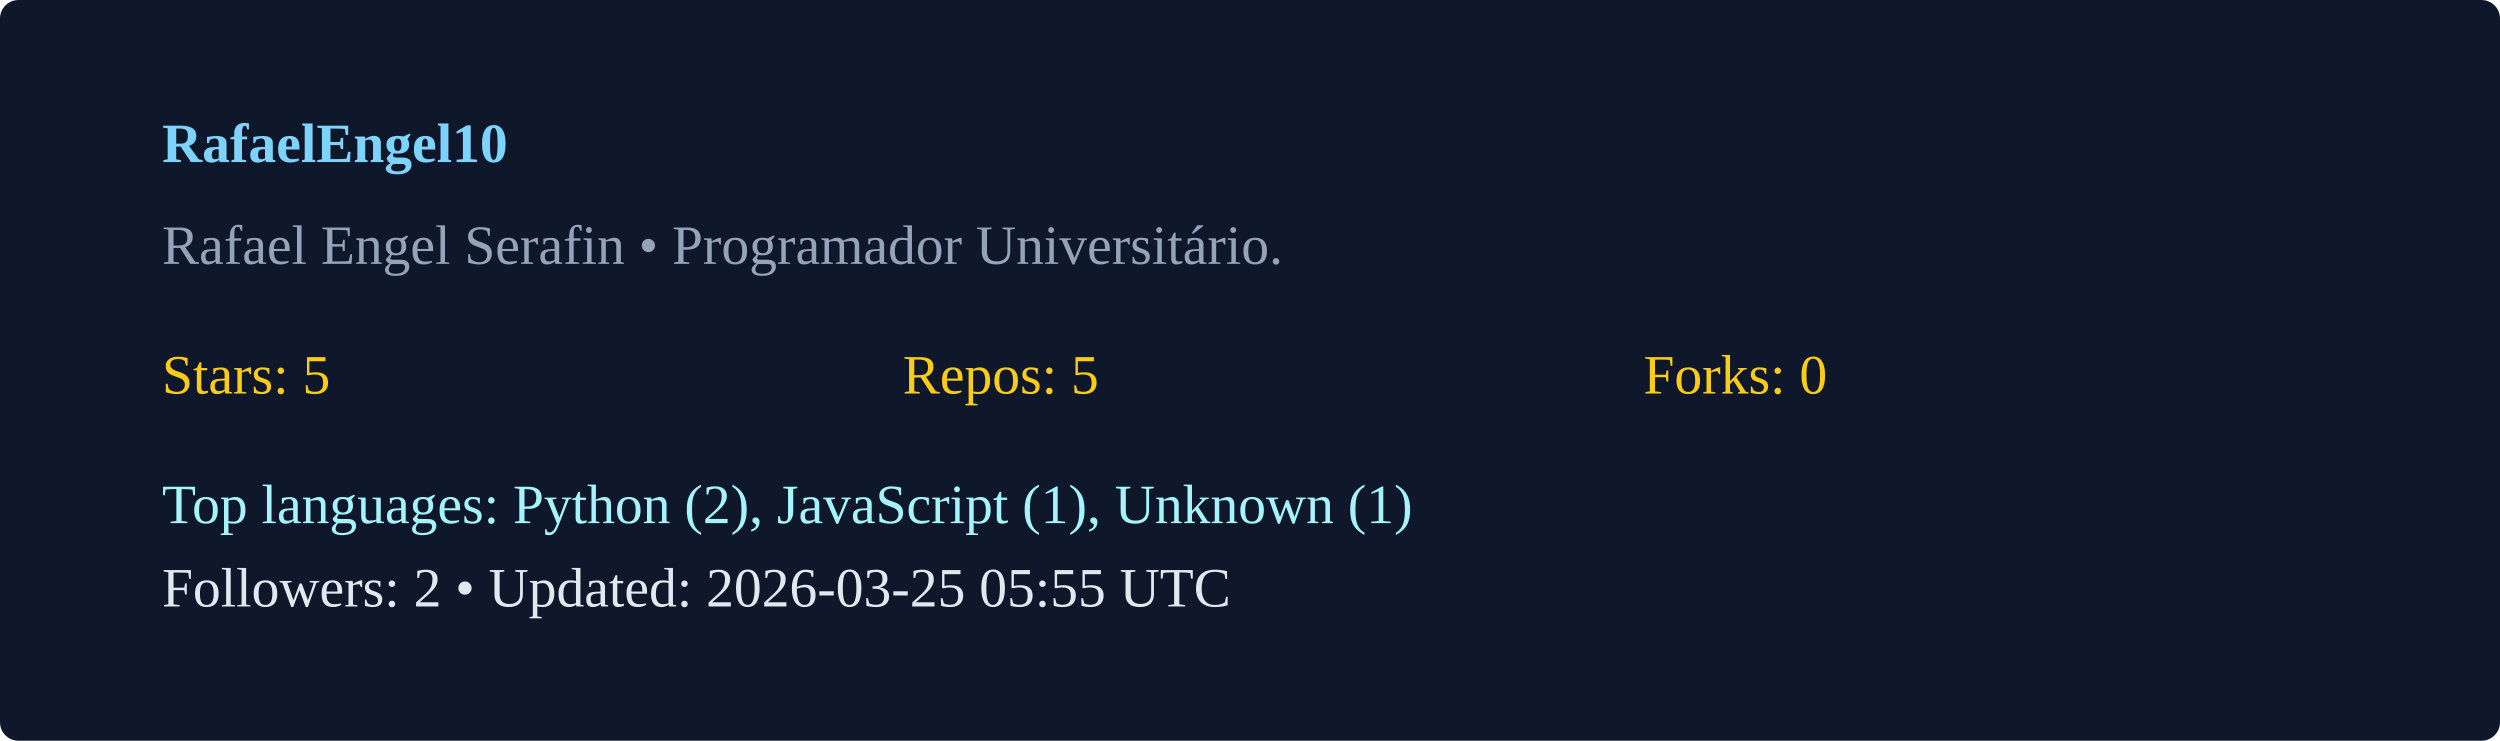
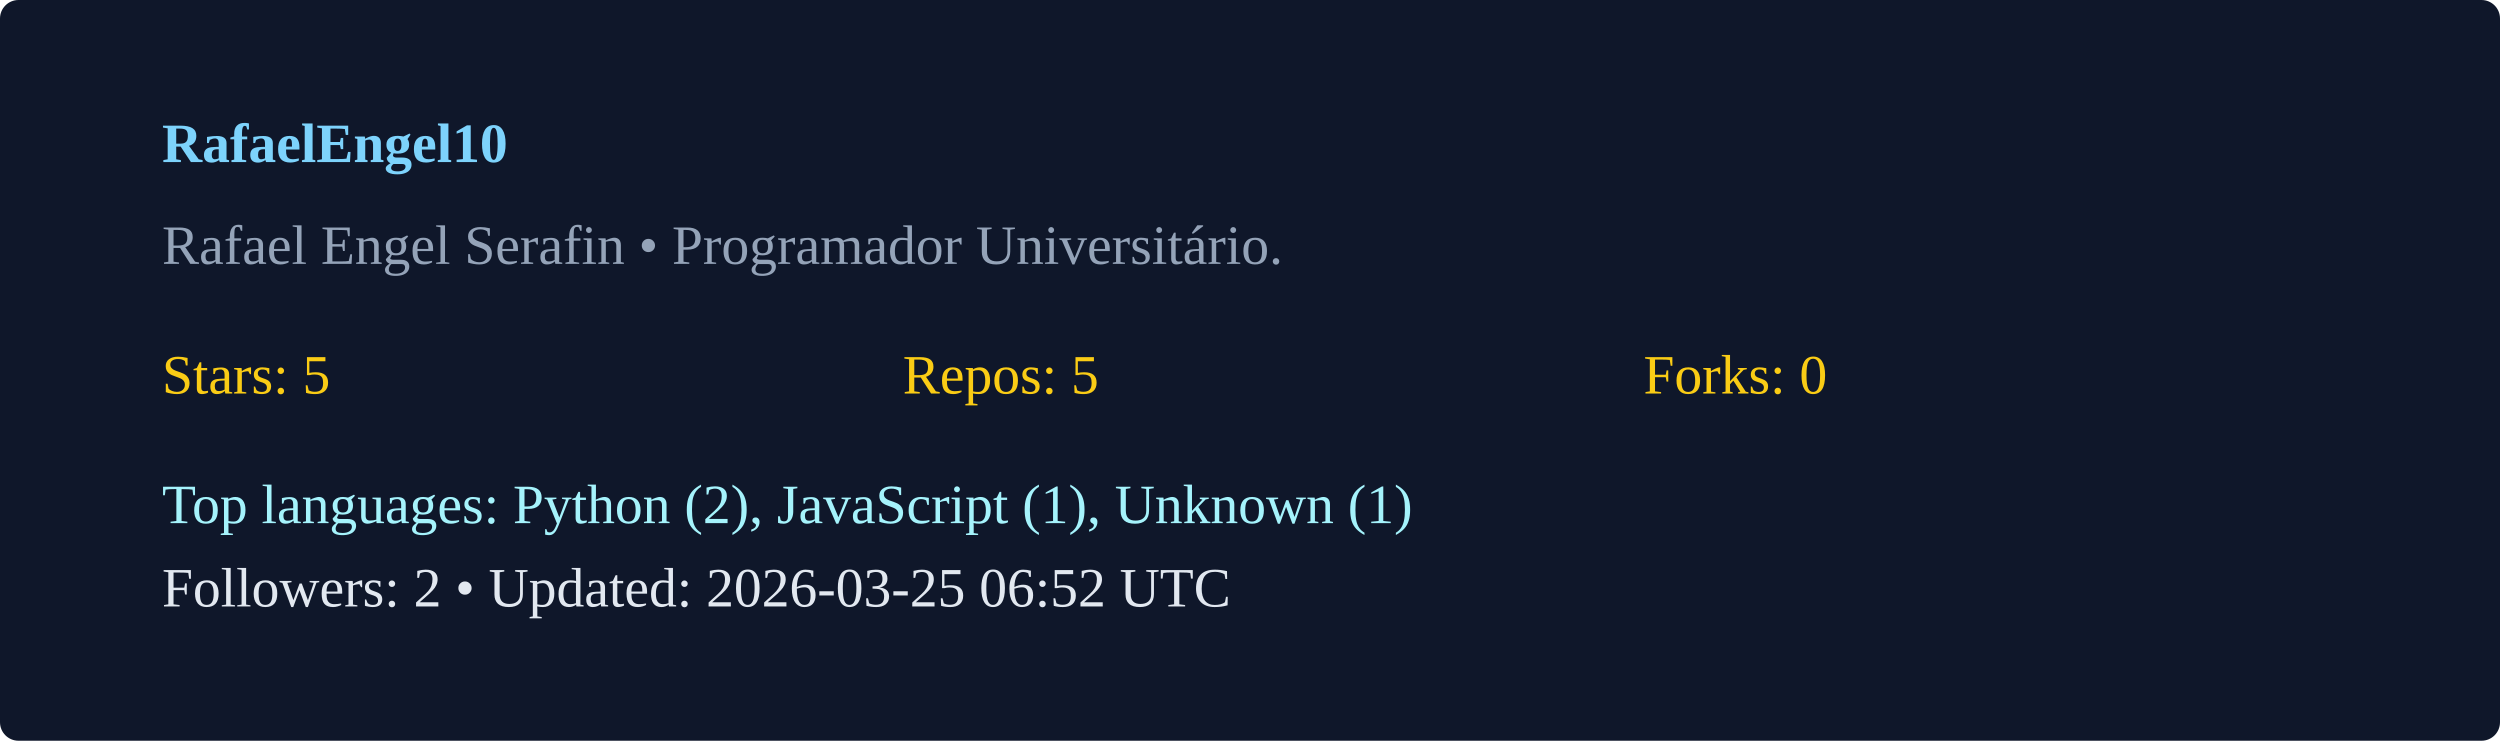
<svg xmlns="http://www.w3.org/2000/svg" width="540" height="160" viewBox="0 0 540 160">
  <rect width="100%" height="100%" rx="4" fill="#0f172a" />
  <g transform="translate(35,35)">
    <text x="0" y="0" fill="#7dd3fc" font-weight="600">RafaelEngel10</text>
    <text x="0" y="22" fill="#94a3b8">Rafael Engel Serafin  • Programador Universitário. </text>
    <g transform="translate(0,50)">
      <text x="0" y="0" fill="#facc15">Stars: 5</text>
      <text x="160" y="0" fill="#facc15">Repos: 5</text>
      <text x="320" y="0" fill="#facc15">Forks: 0</text>
      <text x="0" y="28" fill="#a5f3fc">Top languages: Python (2), JavaScript (1), Unknown (1)</text>
-       <text x="0" y="46" fill="#e2e8f0">Followers: 2 • Updated: 2026-03-25 05:55 UTC</text>
+       <text x="0" y="46" fill="#e2e8f0">Followers: 2 • Updated: 2026-03-25 06:52 UTC</text>
    </g>
  </g>
</svg>
